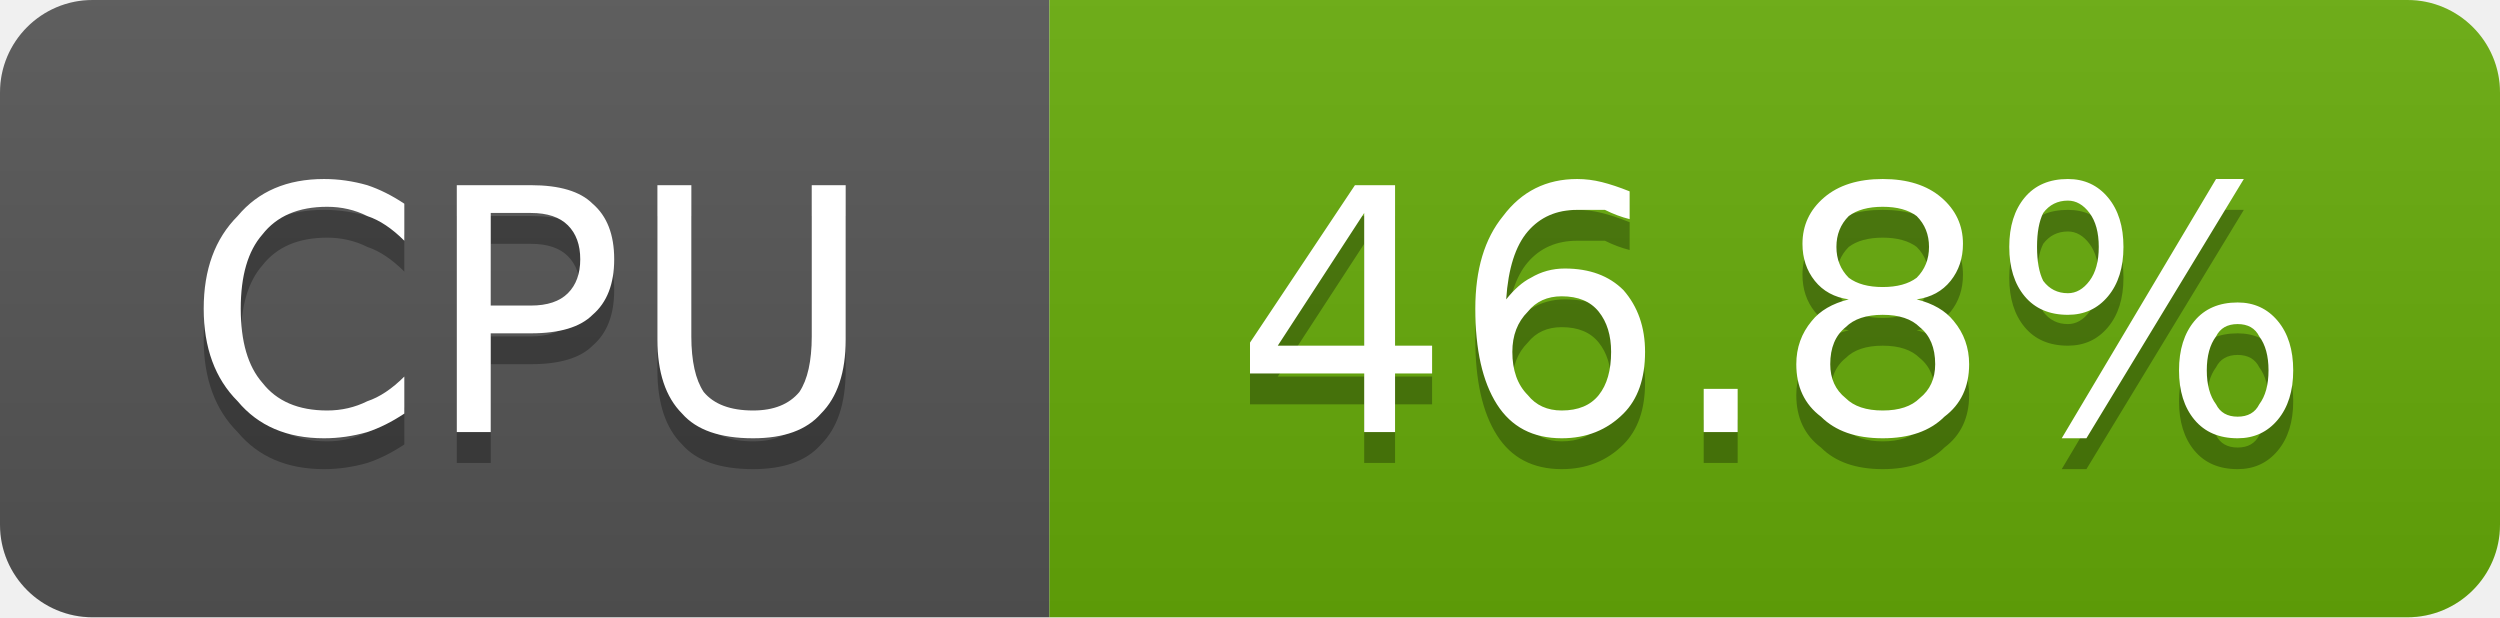
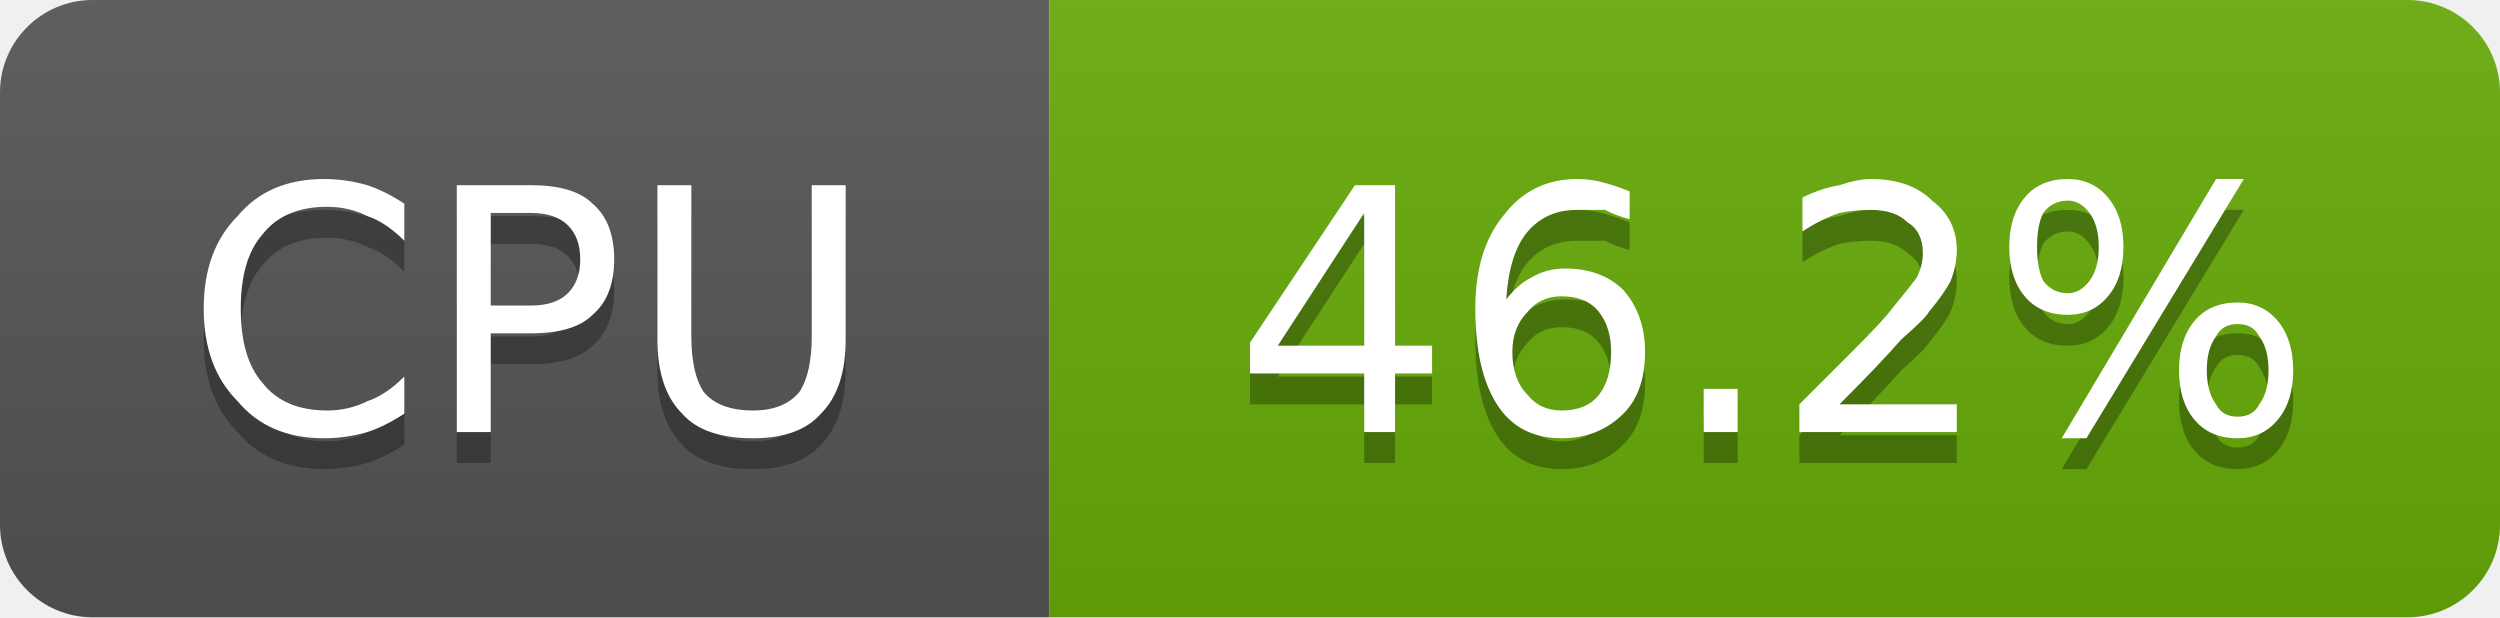
- <svg xmlns="http://www.w3.org/2000/svg" width="81" height="20" viewBox="0 0 81 20" role="img" aria-label="CPU: 46.8%">
+ <svg xmlns="http://www.w3.org/2000/svg" width="81" height="20" viewBox="0 0 81 20" role="img" aria-label="CPU: 46.2%">
  <linearGradient id="g-cluster_cpu_usage" x2="0" y2="100%">
    <stop offset="0" stop-color="#bbb" stop-opacity=".1" />
    <stop offset="1" stop-opacity=".1" />
  </linearGradient>
  <clipPath id="r-cluster_cpu_usage">
    <rect width="81" height="20" rx="3" fill="#fff" />
  </clipPath>
  <g clip-path="url(#r-cluster_cpu_usage)">
    <rect width="34" height="20" fill="#555" />
    <rect x="34" width="47" height="20" fill="#67ac09" />
    <rect width="81" height="20" fill="url(#g-cluster_cpu_usage)" />
    <path transform="translate(0 1)" fill="#010101" fill-opacity=".3" d="M13.1 6.6L13.1 7.8Q12.5 7.2 11.9 7.0Q11.3 6.7 10.6 6.7Q9.2 6.7 8.5 7.6Q7.8 8.4 7.8 10.0Q7.8 11.6 8.5 12.4Q9.2 13.3 10.6 13.3Q11.3 13.3 11.9 13.0Q12.5 12.8 13.1 12.2L13.1 13.4Q12.5 13.8 11.9 14.0Q11.2 14.2 10.5 14.2Q8.7 14.2 7.7 13.0Q6.6 11.9 6.6 10.0Q6.6 8.1 7.7 7.0Q8.7 5.8 10.5 5.8Q11.2 5.8 11.9 6.0Q12.5 6.2 13.1 6.6ZM15.9 6.9L15.9 9.9L17.2 9.9Q18.0 9.9 18.4 9.5Q18.8 9.1 18.8 8.4Q18.8 7.7 18.4 7.3Q18.0 6.9 17.2 6.9L15.9 6.9ZM14.8 6.0L17.2 6.0Q18.6 6.0 19.2 6.6Q19.9 7.2 19.9 8.4Q19.9 9.6 19.2 10.2Q18.6 10.8 17.2 10.8L15.9 10.8L15.9 14.0L14.8 14.0L14.8 6.0ZM21.3 6.0L22.4 6.0L22.4 10.9Q22.4 12.1 22.8 12.7Q23.3 13.3 24.4 13.3Q25.4 13.3 25.9 12.7Q26.3 12.1 26.3 10.9L26.3 6.0L27.4 6.0L27.4 11.0Q27.4 12.6 26.6 13.4Q25.9 14.2 24.4 14.2Q22.8 14.2 22.1 13.4Q21.3 12.6 21.3 11.0L21.3 6.0Z" />
    <path fill="#fff" d="M13.1 6.6L13.1 7.8Q12.5 7.2 11.9 7.0Q11.3 6.7 10.6 6.7Q9.2 6.7 8.5 7.6Q7.8 8.4 7.8 10.0Q7.8 11.6 8.5 12.4Q9.2 13.3 10.6 13.3Q11.3 13.3 11.9 13.0Q12.5 12.8 13.1 12.2L13.1 13.4Q12.5 13.8 11.9 14.0Q11.2 14.2 10.5 14.2Q8.7 14.2 7.7 13.0Q6.6 11.9 6.6 10.0Q6.6 8.1 7.7 7.0Q8.7 5.8 10.5 5.8Q11.2 5.8 11.9 6.0Q12.5 6.2 13.1 6.6ZM15.9 6.9L15.9 9.9L17.2 9.9Q18.0 9.9 18.4 9.5Q18.8 9.1 18.8 8.4Q18.8 7.7 18.4 7.3Q18.0 6.9 17.2 6.9L15.9 6.9ZM14.8 6.0L17.2 6.0Q18.6 6.0 19.2 6.6Q19.9 7.2 19.9 8.4Q19.9 9.6 19.2 10.2Q18.6 10.8 17.2 10.8L15.9 10.8L15.9 14.0L14.8 14.0L14.8 6.0ZM21.3 6.0L22.4 6.0L22.4 10.9Q22.4 12.1 22.8 12.7Q23.3 13.3 24.4 13.3Q25.4 13.3 25.9 12.7Q26.3 12.1 26.3 10.9L26.3 6.0L27.4 6.0L27.4 11.0Q27.4 12.6 26.6 13.4Q25.9 14.2 24.4 14.2Q22.8 14.2 22.1 13.4Q21.3 12.6 21.3 11.0L21.3 6.0Z" />
-     <path transform="translate(0 1)" fill="#010101" fill-opacity=".3" d="M44.2 6.9L41.4 11.2L44.2 11.2L44.2 6.9ZM43.9 6.0L45.2 6.0L45.2 11.2L46.4 11.2L46.4 12.1L45.2 12.1L45.2 14.0L44.2 14.0L44.2 12.1L40.5 12.1L40.5 11.1L43.9 6.0ZM50.6 9.6Q49.9 9.6 49.5 10.1Q49.0 10.6 49.0 11.4Q49.0 12.3 49.5 12.8Q49.9 13.3 50.6 13.3Q51.4 13.3 51.8 12.8Q52.2 12.3 52.2 11.4Q52.2 10.6 51.8 10.1Q51.4 9.6 50.6 9.6ZM52.8 6.2L52.8 7.1Q52.4 7.0 52.0 6.8Q51.5 6.8 51.1 6.8Q50.1 6.8 49.5 7.5Q48.9 8.2 48.8 9.7Q49.2 9.2 49.6 9.0Q50.1 8.7 50.7 8.7Q51.9 8.7 52.6 9.4Q53.3 10.2 53.3 11.4Q53.3 12.7 52.6 13.4Q51.8 14.2 50.6 14.2Q49.2 14.2 48.5 13.1Q47.8 12.0 47.8 10.0Q47.8 8.1 48.7 7.0Q49.6 5.8 51.1 5.8Q51.5 5.8 51.9 5.9Q52.3 6.0 52.8 6.2ZM55.2 12.6L56.3 12.6L56.3 14.0L55.2 14.0L55.2 12.6ZM61.0 10.2Q60.2 10.2 59.8 10.6Q59.3 11.0 59.3 11.8Q59.3 12.5 59.8 12.9Q60.2 13.3 61.0 13.3Q61.8 13.3 62.2 12.9Q62.7 12.5 62.7 11.8Q62.7 11.0 62.2 10.6Q61.8 10.2 61.0 10.2ZM59.9 9.7Q59.2 9.6 58.8 9.1Q58.4 8.6 58.4 7.9Q58.4 7.0 59.1 6.4Q59.8 5.8 61.0 5.8Q62.2 5.8 62.9 6.4Q63.6 7.0 63.6 7.9Q63.6 8.6 63.2 9.1Q62.8 9.6 62.1 9.7Q62.9 9.9 63.3 10.4Q63.8 11.0 63.8 11.8Q63.8 12.9 63.0 13.5Q62.3 14.2 61.0 14.2Q59.7 14.2 59.0 13.5Q58.2 12.9 58.2 11.8Q58.2 11.0 58.7 10.4Q59.1 9.9 59.9 9.7ZM59.5 8.0Q59.5 8.6 59.9 9.0Q60.3 9.3 61.0 9.3Q61.7 9.3 62.1 9.0Q62.5 8.6 62.5 8.0Q62.5 7.4 62.1 7.0Q61.7 6.7 61.0 6.7Q60.3 6.7 59.9 7.0Q59.5 7.4 59.5 8.0ZM72.5 10.5Q72.0 10.5 71.8 10.9Q71.5 11.3 71.5 12.0Q71.5 12.7 71.8 13.1Q72.0 13.5 72.5 13.5Q73.0 13.5 73.2 13.1Q73.5 12.7 73.5 12.0Q73.5 11.3 73.2 10.9Q73.0 10.5 72.5 10.5ZM72.5 9.8Q73.3 9.8 73.8 10.4Q74.3 11.0 74.3 12.0Q74.3 13.0 73.8 13.6Q73.3 14.2 72.5 14.2Q71.6 14.2 71.1 13.6Q70.6 13.0 70.6 12.0Q70.6 11.0 71.1 10.4Q71.6 9.8 72.5 9.8ZM67.0 6.5Q66.5 6.5 66.2 6.9Q66.0 7.3 66.0 8.0Q66.0 8.7 66.2 9.1Q66.5 9.5 67.0 9.5Q67.4 9.5 67.7 9.1Q68.0 8.7 68.0 8.0Q68.0 7.3 67.7 6.9Q67.4 6.5 67.0 6.5ZM71.8 5.8L72.7 5.8L67.6 14.2L66.8 14.2L71.8 5.8ZM67.0 5.8Q67.8 5.8 68.3 6.4Q68.8 7.0 68.8 8.0Q68.8 9.0 68.3 9.6Q67.8 10.2 67.0 10.2Q66.1 10.2 65.6 9.6Q65.1 9.0 65.1 8.0Q65.1 7.0 65.6 6.4Q66.1 5.8 67.0 5.8Z" />
-     <path fill="#fff" d="M44.2 6.9L41.4 11.2L44.2 11.2L44.2 6.9ZM43.9 6.0L45.2 6.0L45.2 11.2L46.4 11.2L46.4 12.1L45.2 12.1L45.2 14.0L44.2 14.0L44.2 12.1L40.5 12.1L40.5 11.1L43.9 6.0ZM50.6 9.6Q49.9 9.6 49.5 10.1Q49.0 10.6 49.0 11.4Q49.0 12.3 49.5 12.8Q49.9 13.3 50.6 13.3Q51.4 13.3 51.8 12.8Q52.2 12.3 52.2 11.4Q52.2 10.6 51.8 10.1Q51.4 9.6 50.6 9.6ZM52.8 6.2L52.8 7.1Q52.4 7.0 52.0 6.8Q51.5 6.8 51.1 6.8Q50.1 6.8 49.5 7.5Q48.9 8.2 48.8 9.7Q49.2 9.2 49.6 9.0Q50.1 8.7 50.7 8.7Q51.9 8.7 52.6 9.4Q53.3 10.2 53.3 11.4Q53.3 12.7 52.6 13.4Q51.8 14.2 50.6 14.2Q49.2 14.2 48.5 13.1Q47.8 12.0 47.8 10.0Q47.8 8.1 48.7 7.0Q49.6 5.8 51.1 5.8Q51.5 5.8 51.9 5.9Q52.3 6.0 52.8 6.2ZM55.2 12.6L56.3 12.6L56.3 14.0L55.2 14.0L55.2 12.6ZM61.0 10.2Q60.2 10.2 59.8 10.6Q59.3 11.0 59.3 11.8Q59.3 12.5 59.8 12.9Q60.2 13.3 61.0 13.3Q61.8 13.3 62.2 12.9Q62.7 12.5 62.7 11.8Q62.7 11.0 62.2 10.6Q61.8 10.2 61.0 10.2ZM59.9 9.7Q59.2 9.6 58.8 9.1Q58.4 8.6 58.4 7.9Q58.4 7.0 59.1 6.4Q59.8 5.8 61.0 5.8Q62.2 5.8 62.9 6.4Q63.6 7.0 63.6 7.9Q63.6 8.6 63.2 9.1Q62.8 9.6 62.1 9.7Q62.9 9.9 63.3 10.4Q63.8 11.0 63.8 11.8Q63.8 12.9 63.0 13.5Q62.3 14.2 61.0 14.2Q59.7 14.2 59.0 13.5Q58.2 12.9 58.2 11.8Q58.2 11.0 58.7 10.4Q59.1 9.9 59.9 9.7ZM59.5 8.0Q59.5 8.6 59.9 9.0Q60.3 9.3 61.0 9.3Q61.7 9.3 62.1 9.0Q62.5 8.6 62.5 8.0Q62.5 7.4 62.1 7.0Q61.7 6.7 61.0 6.7Q60.3 6.7 59.9 7.0Q59.5 7.4 59.5 8.0ZM72.5 10.5Q72.0 10.5 71.8 10.9Q71.5 11.3 71.5 12.0Q71.5 12.7 71.8 13.1Q72.0 13.5 72.5 13.5Q73.0 13.5 73.2 13.1Q73.5 12.7 73.5 12.0Q73.5 11.3 73.2 10.9Q73.0 10.5 72.5 10.5ZM72.5 9.8Q73.3 9.8 73.8 10.4Q74.3 11.0 74.3 12.0Q74.3 13.0 73.8 13.6Q73.3 14.2 72.5 14.2Q71.6 14.2 71.1 13.6Q70.6 13.0 70.6 12.0Q70.6 11.0 71.1 10.4Q71.6 9.8 72.5 9.8ZM67.0 6.5Q66.5 6.5 66.2 6.9Q66.0 7.3 66.0 8.0Q66.0 8.7 66.2 9.1Q66.5 9.5 67.0 9.5Q67.4 9.5 67.7 9.1Q68.0 8.7 68.0 8.0Q68.0 7.3 67.7 6.9Q67.4 6.5 67.0 6.5ZM71.8 5.8L72.7 5.8L67.6 14.2L66.8 14.2L71.8 5.8ZM67.0 5.8Q67.8 5.8 68.3 6.4Q68.8 7.0 68.8 8.0Q68.8 9.0 68.3 9.6Q67.8 10.2 67.0 10.2Q66.1 10.2 65.6 9.6Q65.1 9.0 65.1 8.0Q65.1 7.0 65.6 6.4Q66.1 5.8 67.0 5.8Z" />
+     <path transform="translate(0 1)" fill="#010101" fill-opacity=".3" d="M44.2 6.9L41.4 11.2L44.2 11.2L44.2 6.9ZM43.9 6.0L45.2 6.0L45.2 11.2L46.4 11.2L46.4 12.1L45.2 12.1L45.2 14.0L44.2 14.0L44.2 12.1L40.5 12.1L40.5 11.1L43.9 6.0ZM50.6 9.6Q49.9 9.6 49.5 10.1Q49.0 10.6 49.0 11.4Q49.0 12.3 49.5 12.8Q49.9 13.3 50.6 13.3Q51.4 13.3 51.8 12.8Q52.2 12.3 52.2 11.4Q52.2 10.6 51.8 10.1Q51.4 9.6 50.6 9.6ZM52.8 6.2L52.8 7.1Q52.4 7.0 52.0 6.8Q51.5 6.8 51.1 6.8Q50.1 6.8 49.5 7.5Q48.9 8.2 48.8 9.7Q49.2 9.2 49.6 9.0Q50.1 8.7 50.7 8.7Q51.9 8.7 52.6 9.4Q53.3 10.2 53.3 11.4Q53.3 12.7 52.6 13.4Q51.8 14.2 50.6 14.2Q49.2 14.2 48.5 13.1Q47.8 12.0 47.8 10.0Q47.8 8.1 48.7 7.0Q49.6 5.8 51.1 5.8Q51.5 5.8 51.9 5.9Q52.3 6.0 52.8 6.2ZM55.2 12.6L56.3 12.6L56.3 14.0L55.2 14.0L55.2 12.6ZM59.6 13.1L63.4 13.1L63.4 14.0L58.3 14.0L58.3 13.1Q58.9 12.5 60.0 11.4Q61.1 10.3 61.3 10.0Q61.8 9.4 62.1 9.0Q62.3 8.6 62.3 8.2Q62.3 7.5 61.8 7.2Q61.4 6.8 60.6 6.8Q60.1 6.8 59.6 6.9Q59.0 7.1 58.4 7.5L58.4 6.4Q59.0 6.1 59.6 6.0Q60.2 5.8 60.6 5.8Q61.9 5.8 62.6 6.5Q63.4 7.1 63.4 8.1Q63.4 8.6 63.2 9.1Q63.0 9.5 62.5 10.1Q62.4 10.3 61.6 11.0Q60.9 11.8 59.6 13.1ZM72.5 10.5Q72.0 10.5 71.8 10.9Q71.5 11.3 71.5 12.0Q71.5 12.7 71.8 13.1Q72.0 13.5 72.5 13.5Q73.0 13.5 73.2 13.1Q73.5 12.7 73.5 12.0Q73.5 11.3 73.2 10.9Q73.0 10.5 72.5 10.5ZM72.5 9.8Q73.3 9.8 73.8 10.4Q74.3 11.0 74.3 12.0Q74.3 13.0 73.8 13.6Q73.3 14.2 72.5 14.2Q71.6 14.2 71.1 13.6Q70.6 13.0 70.6 12.0Q70.6 11.0 71.1 10.4Q71.6 9.8 72.5 9.8ZM67.0 6.5Q66.5 6.5 66.2 6.9Q66.0 7.3 66.0 8.0Q66.0 8.7 66.2 9.1Q66.5 9.5 67.0 9.5Q67.4 9.5 67.7 9.1Q68.0 8.7 68.0 8.0Q68.0 7.3 67.7 6.9Q67.4 6.5 67.0 6.5ZM71.8 5.8L72.7 5.8L67.6 14.2L66.8 14.2L71.8 5.8ZM67.0 5.8Q67.8 5.8 68.3 6.4Q68.8 7.0 68.8 8.0Q68.8 9.0 68.3 9.6Q67.8 10.2 67.0 10.2Q66.1 10.2 65.6 9.6Q65.1 9.0 65.1 8.0Q65.1 7.0 65.6 6.4Q66.1 5.8 67.0 5.8Z" />
+     <path fill="#fff" d="M44.2 6.9L41.4 11.2L44.2 11.2L44.2 6.9ZM43.9 6.0L45.2 6.0L45.2 11.2L46.4 11.2L46.4 12.1L45.2 12.1L45.2 14.0L44.2 14.0L44.2 12.1L40.5 12.1L40.5 11.1L43.9 6.0ZM50.6 9.6Q49.9 9.6 49.5 10.1Q49.0 10.6 49.0 11.4Q49.0 12.3 49.5 12.8Q49.9 13.3 50.6 13.3Q51.4 13.3 51.8 12.8Q52.2 12.3 52.2 11.4Q52.2 10.6 51.8 10.1Q51.4 9.6 50.6 9.6ZM52.8 6.2L52.8 7.1Q52.4 7.0 52.0 6.8Q51.5 6.8 51.1 6.8Q50.1 6.8 49.5 7.5Q48.9 8.2 48.8 9.7Q49.2 9.2 49.6 9.0Q50.1 8.7 50.7 8.7Q51.9 8.7 52.6 9.4Q53.3 10.2 53.3 11.4Q53.3 12.7 52.6 13.4Q51.8 14.2 50.6 14.2Q49.2 14.2 48.5 13.1Q47.8 12.0 47.8 10.0Q47.8 8.1 48.7 7.0Q49.6 5.8 51.1 5.8Q51.5 5.8 51.9 5.9Q52.3 6.0 52.8 6.2ZM55.2 12.6L56.3 12.6L56.3 14.0L55.2 14.0L55.2 12.6ZM59.6 13.1L63.4 13.1L63.4 14.0L58.3 14.0L58.3 13.1Q58.9 12.5 60.0 11.4Q61.1 10.3 61.3 10.0Q61.8 9.4 62.1 9.0Q62.3 8.6 62.3 8.2Q62.3 7.5 61.8 7.2Q61.4 6.8 60.6 6.8Q60.1 6.8 59.6 6.9Q59.0 7.1 58.4 7.5L58.4 6.4Q59.0 6.1 59.6 6.0Q60.2 5.8 60.6 5.8Q61.9 5.8 62.6 6.5Q63.4 7.1 63.4 8.1Q63.4 8.6 63.2 9.1Q63.0 9.5 62.5 10.1Q62.4 10.3 61.6 11.0Q60.9 11.8 59.6 13.1ZM72.5 10.5Q72.0 10.5 71.8 10.9Q71.5 11.3 71.5 12.0Q71.5 12.7 71.8 13.1Q72.0 13.5 72.5 13.5Q73.0 13.5 73.2 13.1Q73.5 12.7 73.5 12.0Q73.5 11.3 73.2 10.9Q73.0 10.5 72.5 10.5ZM72.5 9.8Q73.3 9.8 73.8 10.4Q74.3 11.0 74.3 12.0Q74.3 13.0 73.8 13.6Q73.3 14.2 72.5 14.2Q71.6 14.2 71.1 13.6Q70.6 13.0 70.6 12.0Q70.6 11.0 71.1 10.4Q71.6 9.8 72.5 9.8ZM67.0 6.5Q66.5 6.5 66.2 6.9Q66.0 7.3 66.0 8.0Q66.0 8.7 66.2 9.1Q66.5 9.5 67.0 9.5Q67.4 9.5 67.7 9.1Q68.0 8.7 68.0 8.0Q68.0 7.3 67.7 6.9Q67.4 6.5 67.0 6.5ZM71.8 5.8L72.7 5.8L67.6 14.2L66.8 14.2L71.8 5.8ZM67.0 5.8Q67.8 5.8 68.3 6.4Q68.8 7.0 68.8 8.0Q68.8 9.0 68.3 9.6Q67.8 10.2 67.0 10.2Q66.1 10.2 65.6 9.6Q65.1 9.0 65.1 8.0Q65.1 7.0 65.6 6.4Q66.1 5.8 67.0 5.8Z" />
  </g>
</svg>
